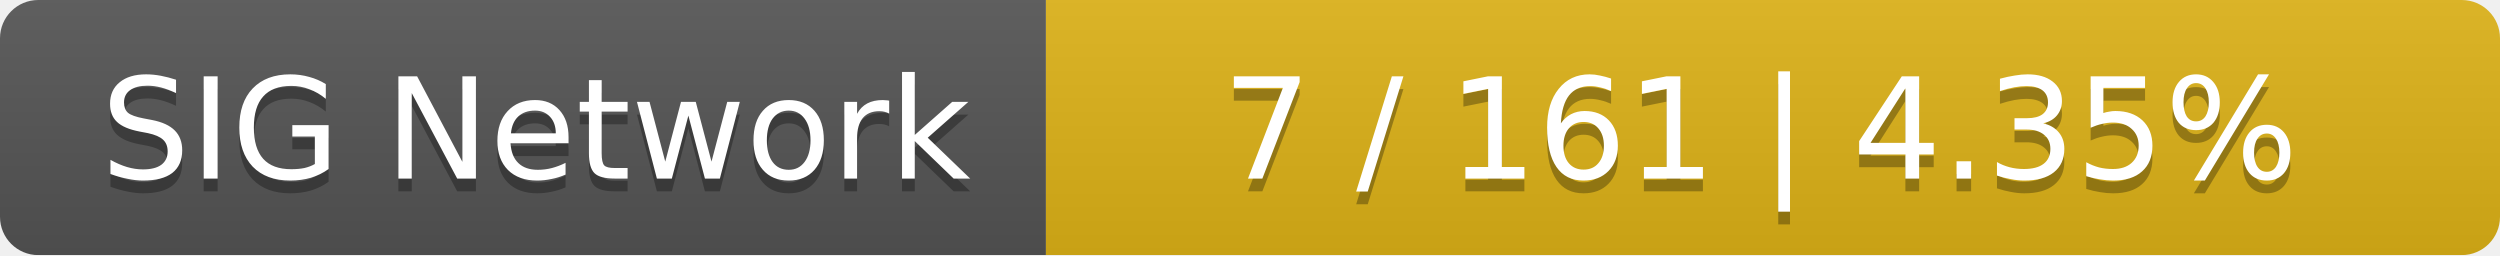
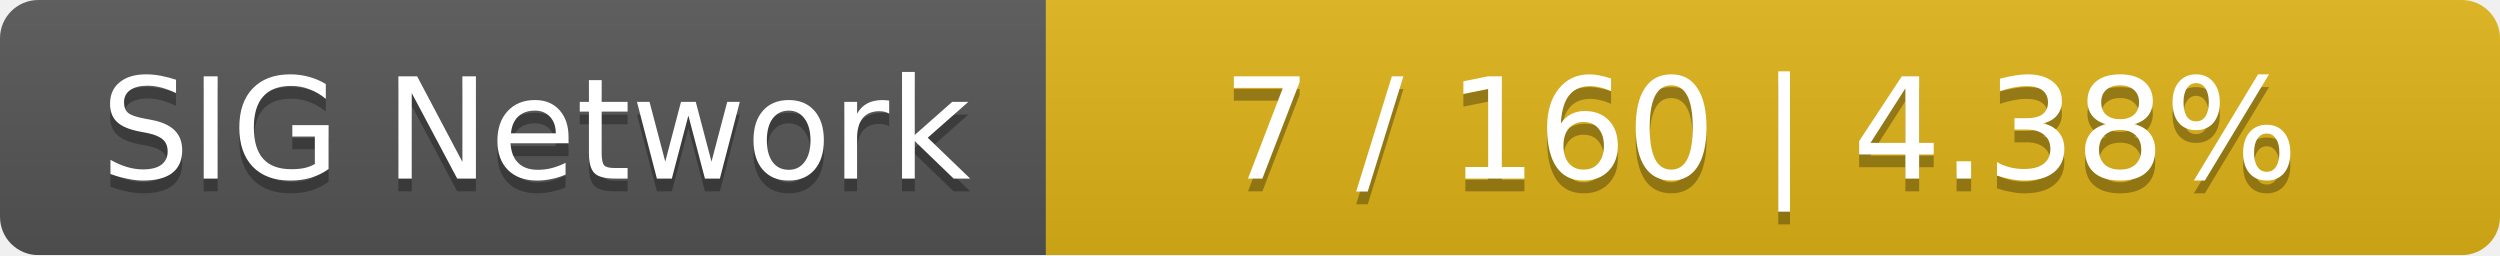
<svg xmlns="http://www.w3.org/2000/svg" width="196" height="20">
  <linearGradient id="smooth" x2="0" y2="100%">
    <stop offset="0" stop-color="#bbb" stop-opacity=".1" />
    <stop offset="1" stop-opacity=".1" />
  </linearGradient>
  <mask id="round">
    <rect width="196" height="20" rx="3" fill="#fff" />
  </mask>
  <g mask="url(#round)">
    <rect width="82" height="20" fill="#555" />
    <rect x="82" width="114" height="20" fill="#dfb317" />
    <rect width="196" height="20" fill="url(#smooth)" />
  </g>
  <g fill="#fff" text-anchor="middle" font-family="DejaVu Sans,Verdana,Geneva,sans-serif" font-size="11">
    <text x="42" y="15" fill="#010101" fill-opacity=".3">SIG Network</text>
    <text x="42" y="14">SIG Network</text>
-     <text x="138" y="15" fill="#010101" fill-opacity=".3">7 / 161    |    4.35%</text>
-     <text x="138" y="14">7 / 161    |    4.35%</text>
+     <text x="138" y="15" fill="#010101" fill-opacity=".3">7 / 160    |    4.38%</text>
+     <text x="138" y="14">7 / 160    |    4.38%</text>
  </g>
</svg>
